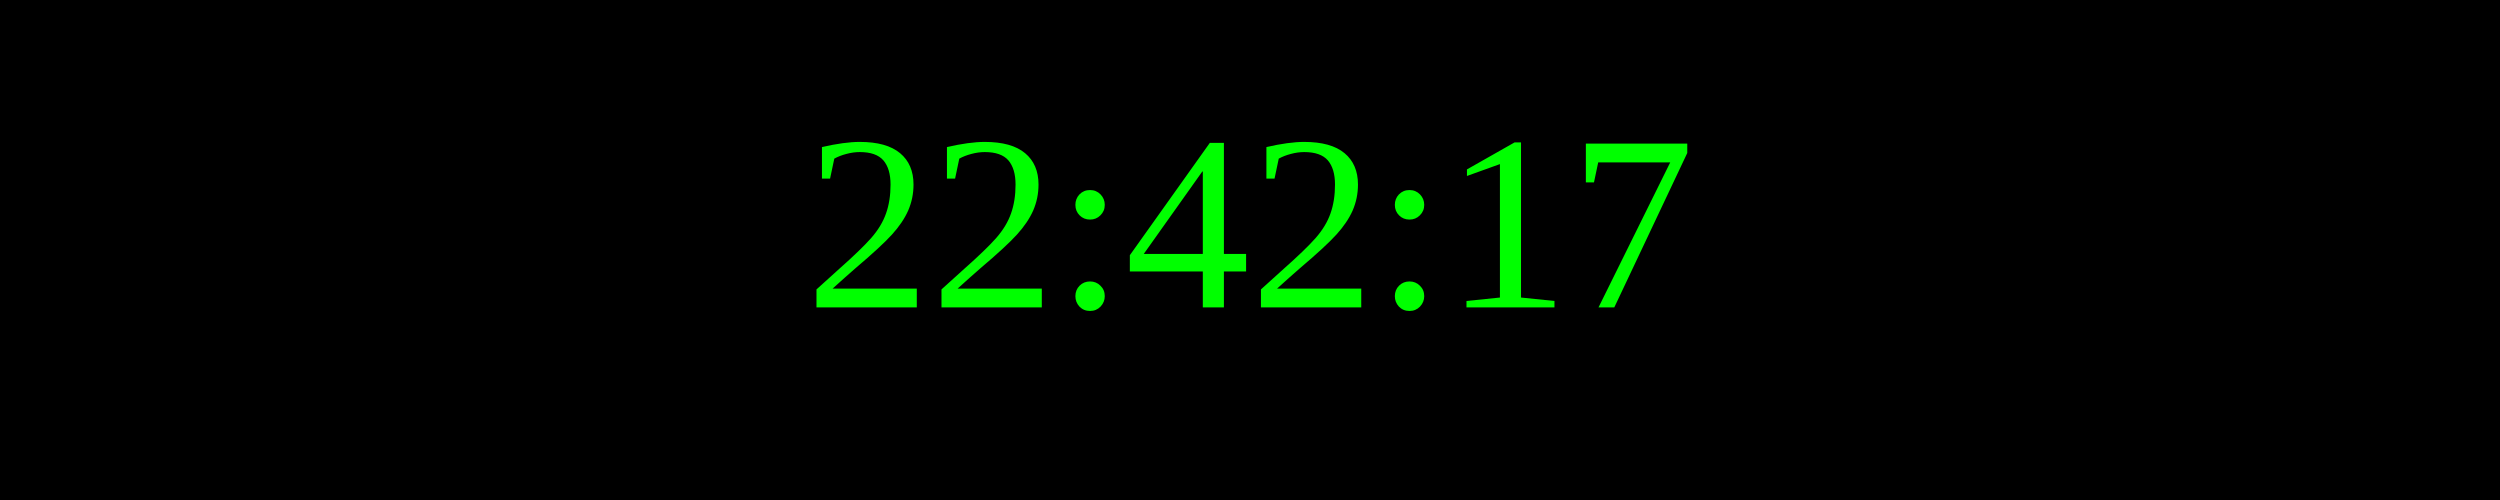
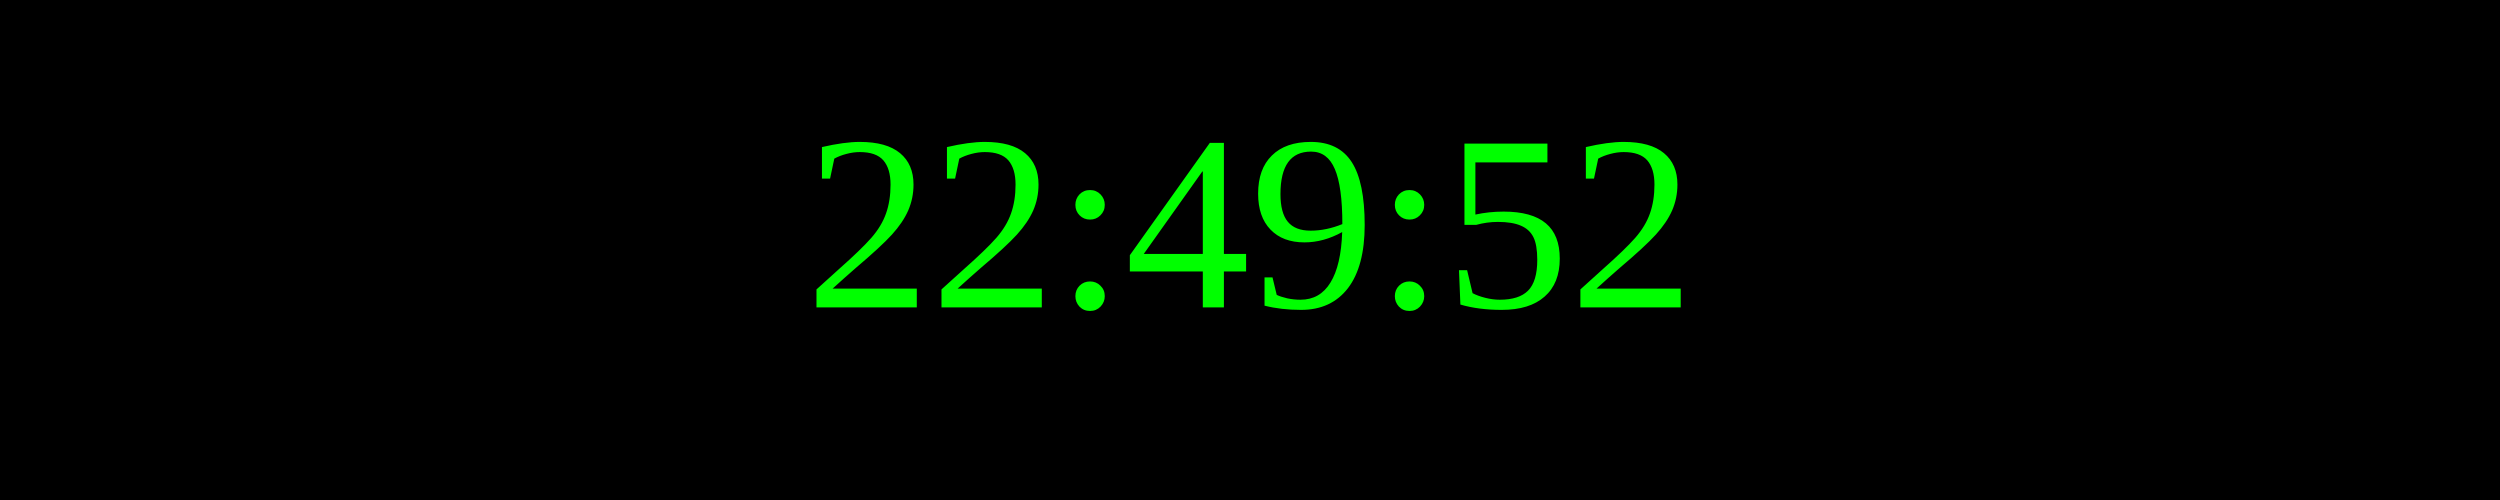
<svg xmlns="http://www.w3.org/2000/svg" width="250" height="50">
  <rect width="100%" height="100%" fill="black" />
  <text x="50%" y="50%" font-size="25" fill="lime" text-anchor="middle" dominant-baseline="middle">
- 22:42:17
+ 22:49:52
</text>
</svg>
